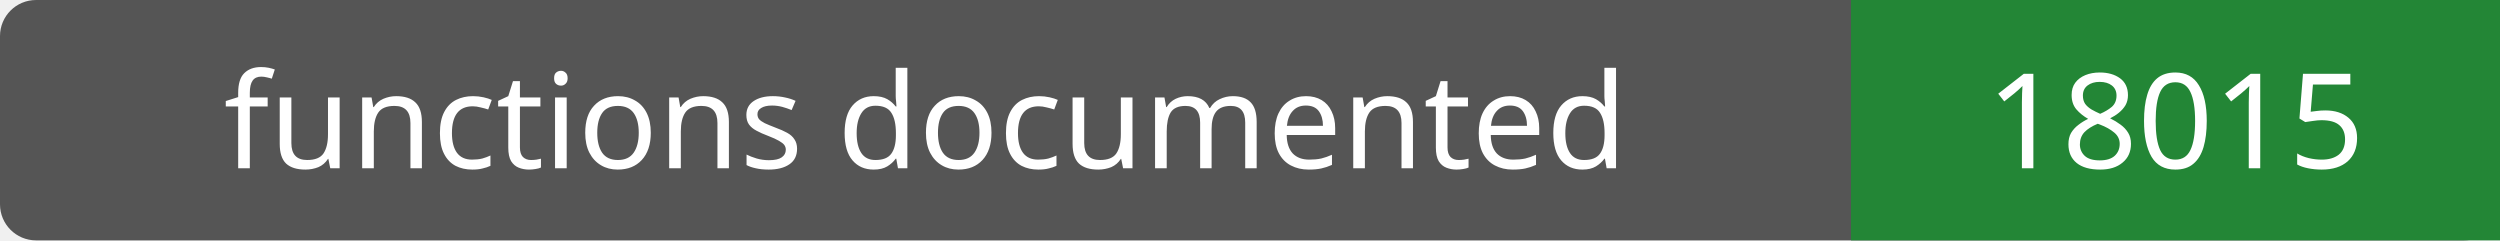
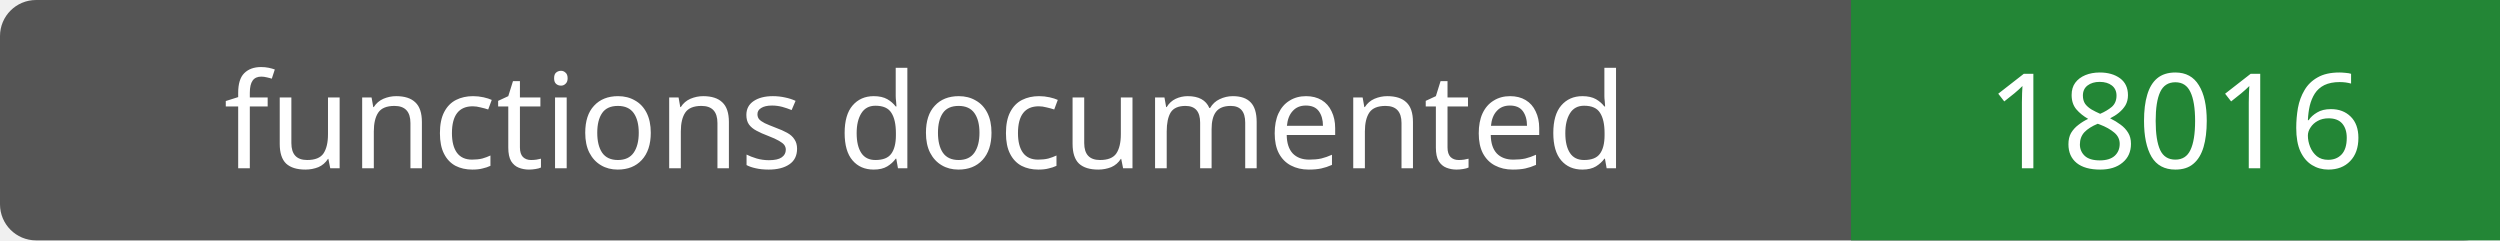
- <svg xmlns="http://www.w3.org/2000/svg" width="208" height="20" role="img" aria-label="functions documented: 18015">
+ <svg xmlns="http://www.w3.org/2000/svg" width="208" height="20" role="img" aria-label="functions documented: 18016">
  <rect width="208" height="20" rx="3" fill="#555" />
  <path fill="#238636" d="M154 0h54v20H154z" />
  <g fill="#fff" text-anchor="middle" font-family="Verdana,sans-serif" font-size="11">
    <text x="77.0" y="14">functions documented</text>
-     <text x="181.0" y="14">18015</text>
+     <text x="181.0" y="14">18016</text>
  </g>
</svg>
